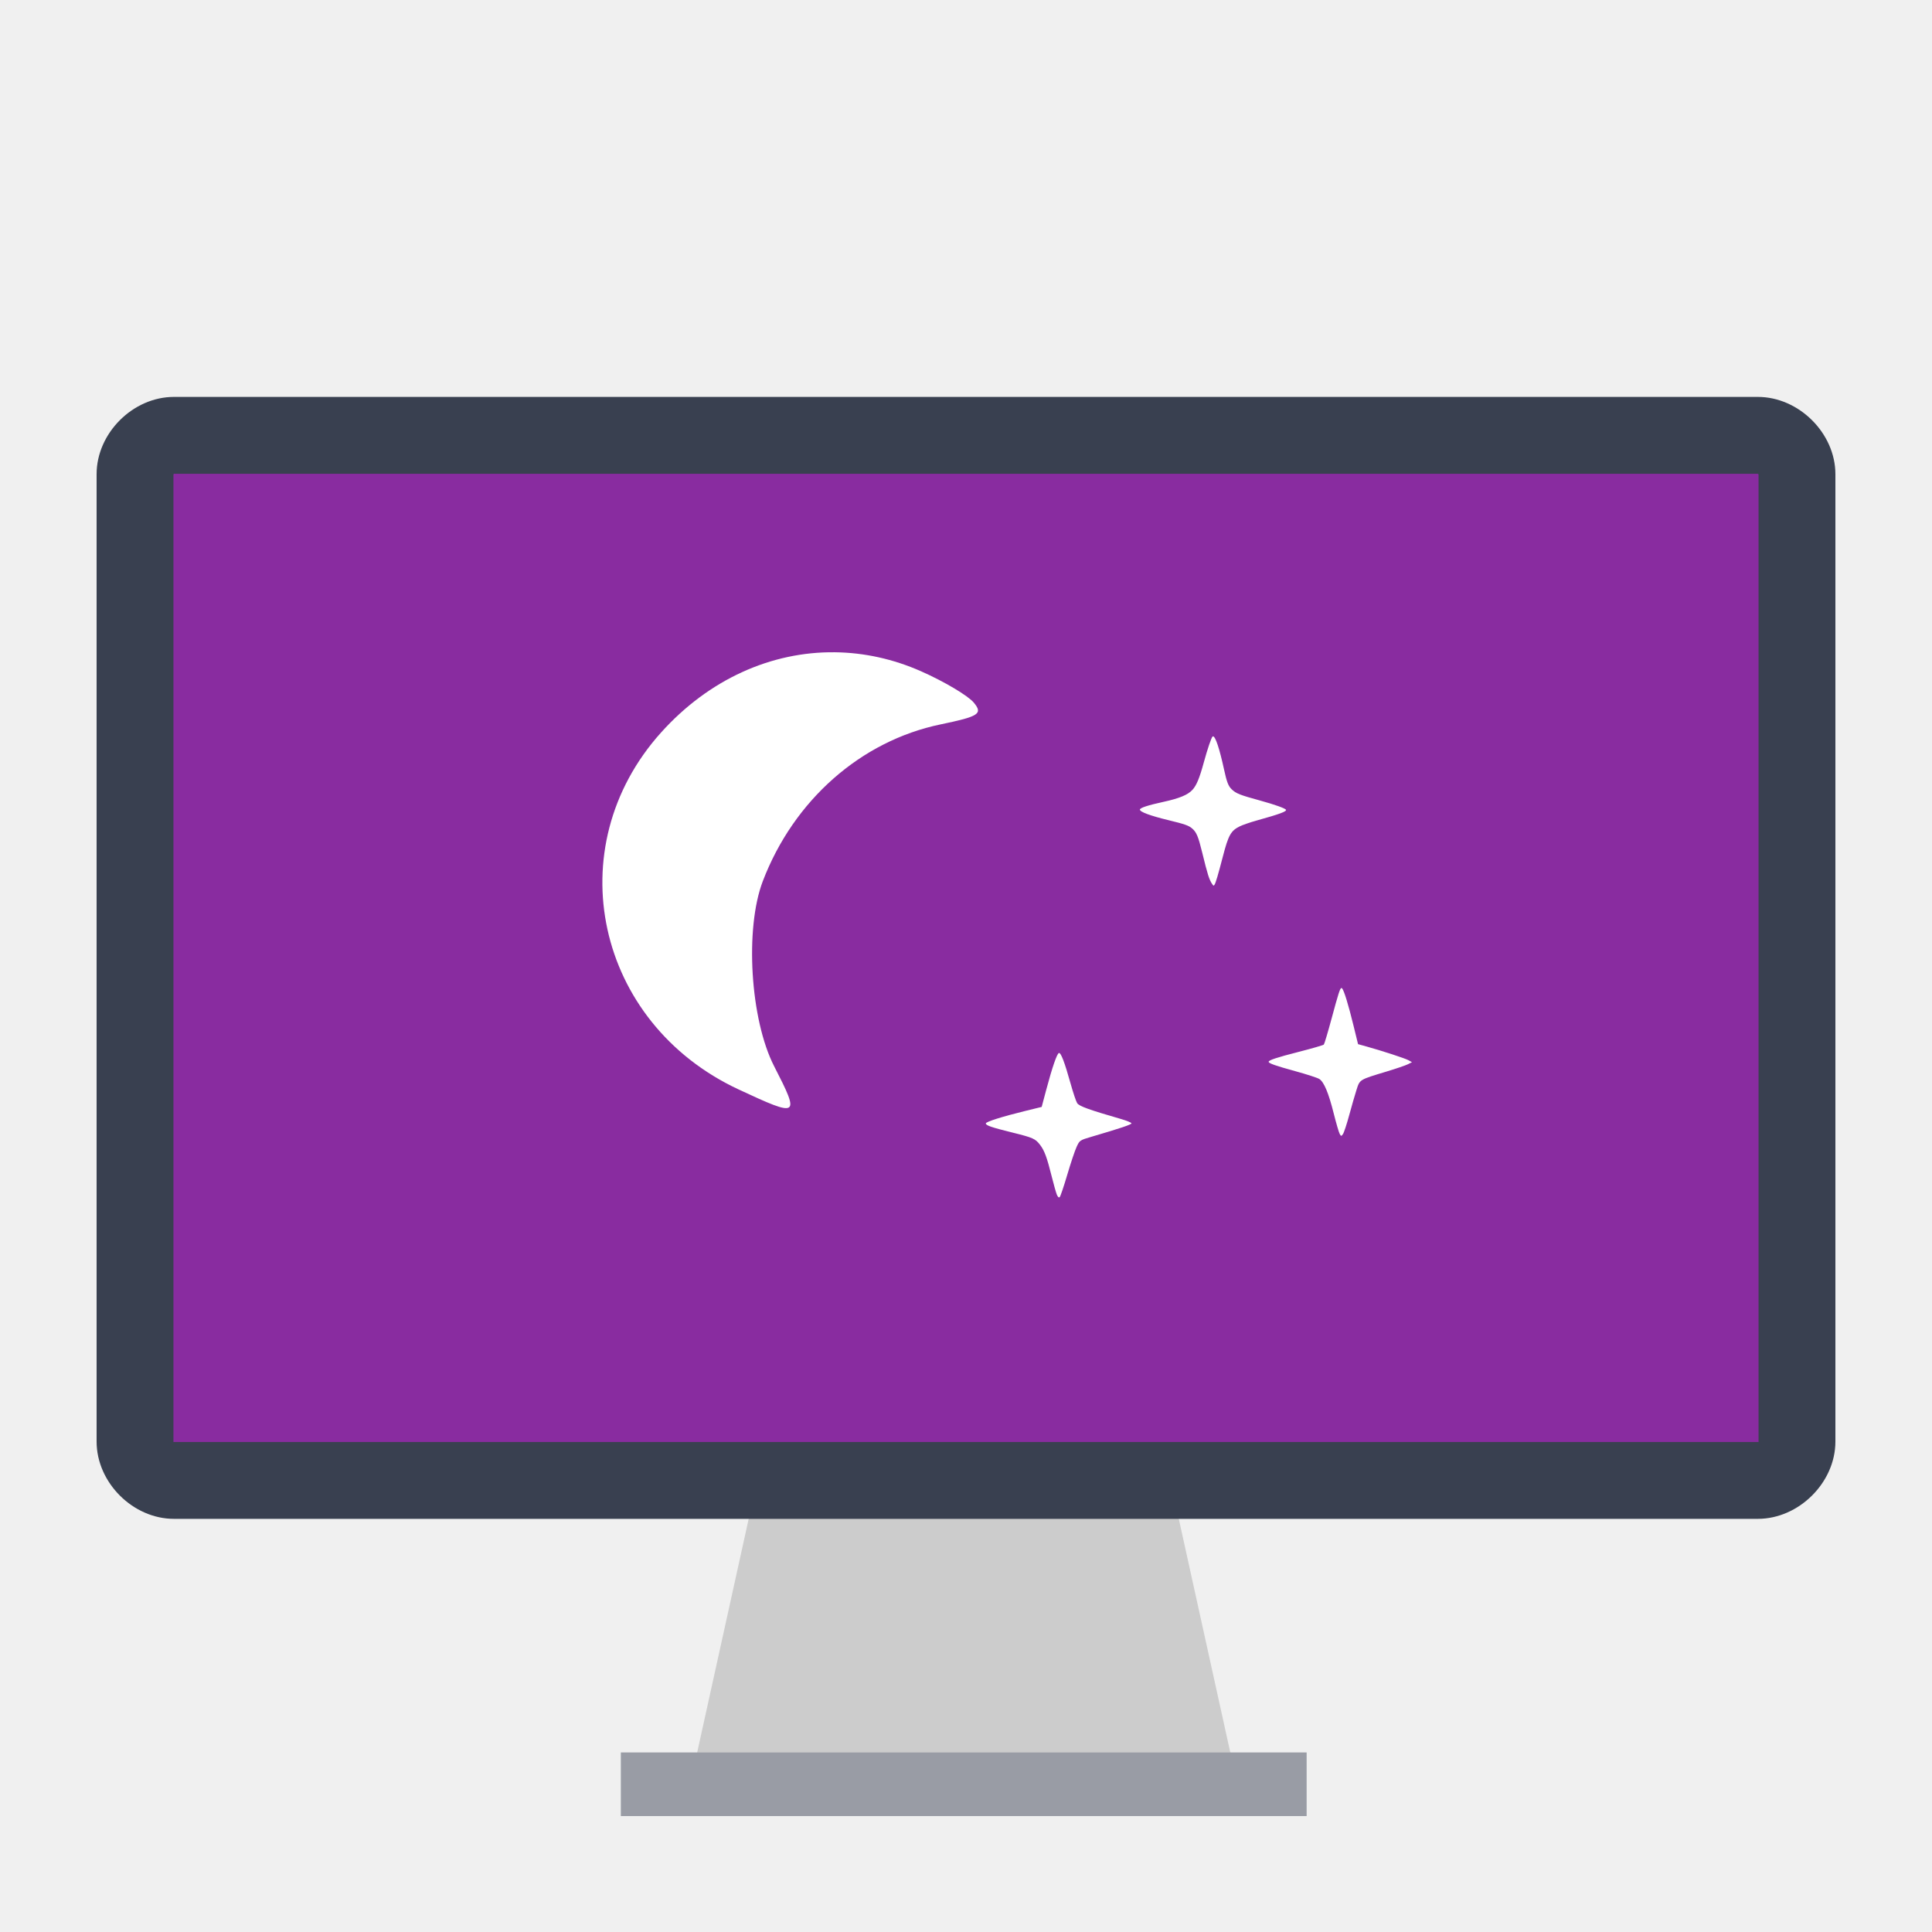
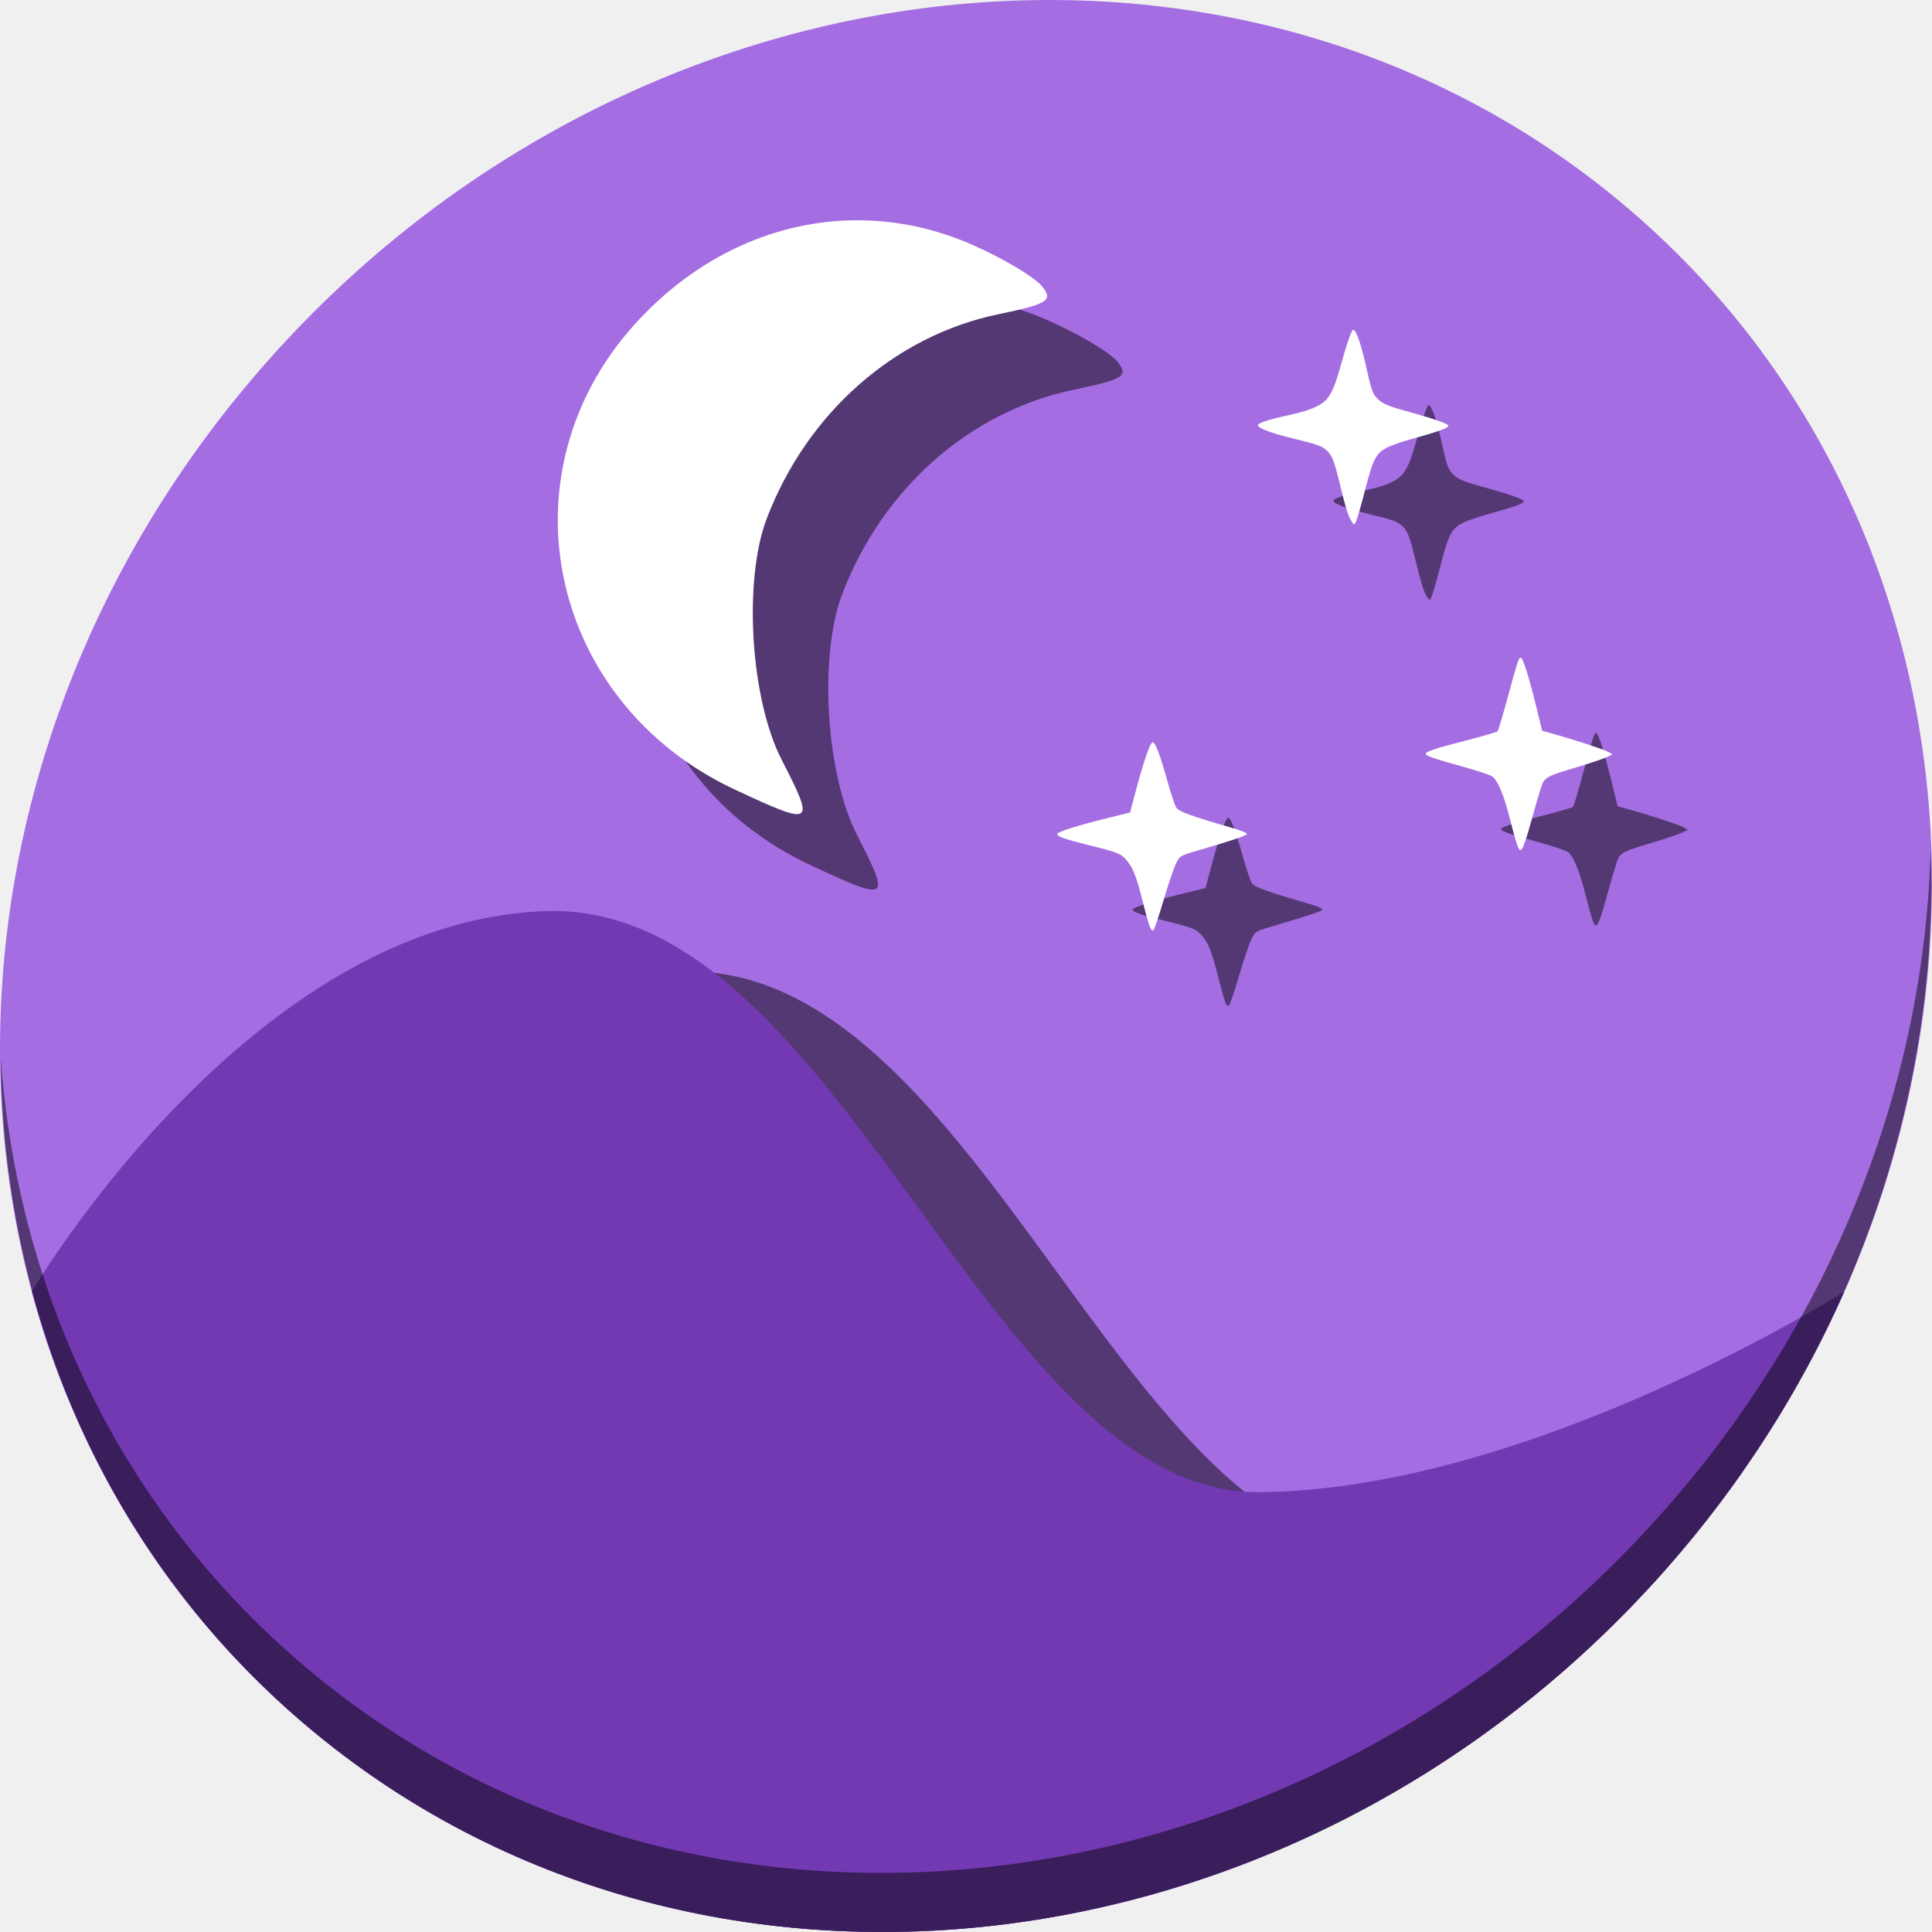
- <svg xmlns="http://www.w3.org/2000/svg" version="1.1" id="Layer_1" x="0px" y="0px" viewBox="0 0 500 500" xml:space="preserve" width="100%" height="100%">
+ <svg xmlns="http://www.w3.org/2000/svg" version="1.1" id="Layer_1" x="0px" y="0px" viewBox="0 0 512 512" xml:space="preserve" width="512" height="512">
  <defs id="defs55" />
-   <g id="g23" transform="translate(0,39.767)" />
-   <g id="g25" transform="translate(0,39.767)" />
-   <g id="g27" transform="translate(0,39.767)" />
-   <g id="g29" transform="translate(0,39.767)" />
-   <g id="g31" transform="translate(0,39.767)" />
-   <g id="g33" transform="translate(0,39.767)" />
-   <g id="g35" transform="translate(0,39.767)" />
-   <g id="g37" transform="translate(0,39.767)" />
-   <g id="g39" transform="translate(0,39.767)" />
-   <g id="g41" transform="translate(0,39.767)" />
-   <g id="g43" transform="translate(0,39.767)" />
-   <g id="g45" transform="translate(0,39.767)" />
-   <g id="g47" transform="translate(0,39.767)" />
-   <g id="g49" transform="translate(0,39.767)" />
-   <g id="g51" transform="translate(0,39.767)" />
-   <g id="g4153">
-     <polygon transform="matrix(0.9,0,0,0.9,42.20468,65.36541)" id="polygon3" points="171.063,352.014 289.402,352.014 309.125,441.463 151.34,441.463 " style="fill:#cccccc" />
-     <rect id="rect5" height="16.466" width="177.474" style="fill:#d8d9dd" y="453.534" x="160.677" />
-     <rect id="rect11" height="16.466" width="177.474" style="opacity:0.4;fill:#394050;enable-background:new" y="453.534" x="160.677" />
-     <path id="path9" d="m 462.495,114.997 c 0.012,0 0.227,0.146 0.227,0.159 V 384.603 H 41.082 V 115.156 c 0,-0.013 0.15,-0.159 0.162,-0.159 H 462.495 l 0,0 z" style="fill:#892ca0;fill-opacity:1" />
-     <path id="path7" d="m 454.891,122.608 c 0.012,0 0.221,0.136 0.221,0.148 V 373.187 H 44.887 V 122.756 c 0,-0.012 0.146,-0.148 0.158,-0.148 H 454.891 l 0,0 z M 475,247.897 V 122.72 c 0,-10.611 -9.462,-20 -20.074,-20 l 0,0 H 45.009 C 34.398,102.721 25,112.109 25,122.72 v 125.176 0.003 125.177 c 0,10.612 9.398,20 20.009,20 H 454.926 l 0,0 c 10.612,0 20.074,-9.388 20.074,-20 v -125.177 -0.003 z" style="fill:#394050" />
-     <path id="path3777" d="m 216.096,168.806 c -16.463,-0.202 -32.628,6.992 -45.008,20.762 -26.805,29.813 -16.938,75.15 20.109,92.4 15.62,7.273 15.879,7.102 9.156,-6.014 -6.191,-12.079 -7.635,-35.619 -2.939,-47.914 8.006,-20.962 25.387,-36.288 46.014,-40.57 9.949,-2.065 10.98,-2.739 8.604,-5.617 -1.485,-1.799 -7.617,-5.449 -13.627,-8.111 -7.279,-3.225 -14.825,-4.844 -22.309,-4.936 z m 97.857,21.764 c -0.041,-0.005 -0.082,0.004 -0.119,0.027 -0.304,0.188 -1.33,3.199 -2.293,6.725 -1.109,4.06 -1.875,5.914 -2.92,7.07 -1.183,1.309 -3.394,2.23 -7.492,3.121 -4.024,0.874 -6.129,1.563 -6.129,2.006 0,0.604 2.672,1.593 7.43,2.748 4.186,1.016 5.196,1.37 6.092,2.137 1.125,0.963 1.591,2.075 2.592,6.17 1.412,5.778 1.831,7.102 2.604,8.225 0.334,0.485 0.368,0.497 0.59,0.18 0.304,-0.435 0.918,-2.506 2.166,-7.309 1.445,-5.561 2.066,-6.672 4.369,-7.811 0.736,-0.364 2.695,-1.04 4.354,-1.502 6.03,-1.681 7.878,-2.364 7.6,-2.814 -0.221,-0.358 -3.035,-1.36 -6.461,-2.299 -5.493,-1.506 -6.428,-1.873 -7.582,-2.979 -0.864,-0.827 -1.267,-1.879 -1.982,-5.166 -1.158,-5.321 -2.199,-8.462 -2.816,-8.529 z m 33.227,65.131 c -0.369,-0.042 -0.808,1.399 -2.586,7.973 -0.947,3.501 -1.842,6.498 -1.988,6.66 -0.147,0.162 -3.075,1.012 -6.506,1.889 -5.688,1.454 -7.775,2.145 -7.775,2.574 0,0.39 1.812,1.027 6.844,2.406 2.979,0.817 5.804,1.735 6.275,2.041 1.21,0.784 2.39,3.609 3.715,8.885 0.628,2.501 1.319,4.878 1.535,5.281 0.368,0.688 0.421,0.694 0.857,0.098 0.256,-0.35 0.987,-2.562 1.625,-4.916 0.638,-2.354 1.492,-5.313 1.898,-6.576 0.857,-2.666 0.701,-2.571 7.703,-4.684 2.473,-0.746 4.981,-1.601 5.57,-1.898 l 1.072,-0.541 -0.891,-0.5 c -0.867,-0.489 -6.869,-2.451 -11.004,-3.596 l -2.064,-0.572 -1.18,-4.826 c -1.308,-5.353 -2.454,-9.091 -2.943,-9.6 -0.054,-0.056 -0.105,-0.092 -0.158,-0.098 z m -73.137,16.818 c -0.51,0.17 -1.743,3.756 -3.293,9.578 l -1.164,4.373 -4.209,1.031 c -5.982,1.466 -10.246,2.813 -10.246,3.236 0,0.523 1.394,1.005 6.775,2.34 5.484,1.361 6.038,1.607 7.291,3.25 1.108,1.453 1.769,3.254 2.979,8.113 0.501,2.013 1.095,4.121 1.318,4.686 0.262,0.662 0.532,0.902 0.76,0.674 0.195,-0.195 1.075,-2.799 1.955,-5.785 0.88,-2.987 1.962,-6.217 2.404,-7.178 0.798,-1.735 0.826,-1.753 3.939,-2.668 7.503,-2.205 10.271,-3.136 10.271,-3.451 0,-0.185 -1.193,-0.682 -2.652,-1.104 -8.357,-2.414 -10.898,-3.332 -11.4,-4.123 -0.284,-0.447 -1.045,-2.707 -1.691,-5.021 -1.559,-5.582 -2.529,-8.12 -3.037,-7.951 z" style="fill:#ffffff;fill-opacity:1;fill-rule:nonzero;stroke:none" />
+   <g id="g23" transform="translate(0,550.767)" />
+   <g id="g25" transform="translate(0,550.767)" />
+   <g id="g27" transform="translate(0,550.767)" />
+   <g id="g29" transform="translate(0,550.767)" />
+   <g id="g31" transform="translate(0,550.767)" />
+   <g id="g33" transform="translate(0,550.767)" />
+   <g id="g35" transform="translate(0,550.767)" />
+   <g id="g37" transform="translate(0,550.767)" />
+   <g id="g39" transform="translate(0,550.767)" />
+   <g id="g41" transform="translate(0,550.767)" />
+   <g id="g43" transform="translate(0,550.767)" />
+   <g id="g45" transform="translate(0,550.767)" />
+   <g id="g47" transform="translate(0,550.767)" />
+   <g id="g49" transform="translate(0,550.767)" />
+   <g id="g51" transform="translate(0,550.767)" />
+   <g transform="translate(3.84141e-8,-2.0577194e-6)" id="g847">
+     <path id="path1165" d="M 432.913,56.475 C 535.106,145.048 538.74,306.174 441.03,416.373 343.32,526.571 181.28,544.1 79.087,455.527 -23.106,366.951 -26.74,205.827 70.97,95.626 168.68,-14.572 330.72,-32.101 432.913,56.475 Z" style="fill:#a56de2;fill-opacity:1;stroke-width:11.11" />
+     <path id="path886" d="m 182.434,257.424 c -0.61,0.002 -1.221,0.012 -1.836,0.033 -78.689,2.678 -136.156,100.838 -136.156,100.838 11.612,43.037 35.191,82.503 70.645,113.232 12.26,10.626 25.388,19.708 39.156,27.303 95.496,32.993 210.663,3.396 286.787,-82.457 7.56,-8.526 14.511,-17.358 20.859,-26.438 -27.716,11.279 -61.025,21.295 -92.297,21.502 -71.577,0.475 -109.708,-154.212 -187.158,-154.014 z" style="opacity:1;fill:#000000;fill-opacity:0.49;stroke:none;stroke-width:0.797;stroke-linecap:square;stroke-linejoin:bevel;stroke-miterlimit:4;stroke-dasharray:none;stroke-dashoffset:0;stroke-opacity:1" />
+     <path id="rect852" d="M 8.441,342.295 C 20.054,385.332 43.632,424.798 79.086,455.527 181.278,544.101 343.319,526.571 441.028,416.373 c 20.275,-22.866 36.171,-47.929 47.744,-74.078 0,0 -83.039,52.664 -155.18,53.143 C 261.452,395.916 223.287,238.779 144.598,241.457 65.909,244.135 8.441,342.295 8.441,342.295 Z" style="opacity:1;fill:#7239b3;fill-opacity:1;stroke:none;stroke-width:0.797;stroke-linecap:square;stroke-linejoin:bevel;stroke-miterlimit:4;stroke-dasharray:none;stroke-dashoffset:0;stroke-opacity:1" />
+     <path id="path1167" d="M 511.636,224.904 C 510.084,286.216 486.474,349.059 440.669,400.717 342.959,510.916 180.919,528.445 78.726,439.871 30.827,398.355 4.497,340.923 0.194,280.228 0.799,346.585 27.117,410.482 79.079,455.517 181.272,544.093 343.32,526.555 441.022,416.366 c 49.705,-56.059 73.005,-125.291 70.613,-191.462 z" style="opacity:1;fill:#000000;fill-opacity:0.49;stroke-width:11.11" />
+     <path style="fill:#000000;fill-opacity:0.49;fill-rule:nonzero;stroke:none;stroke-width:1.334" d="m 248.125,78.381 c -21.96,-0.269 -43.522,9.327 -60.035,27.694 -35.755,39.768 -22.593,100.241 26.824,123.252 20.836,9.702 21.181,9.473 12.213,-8.022 -8.259,-16.111 -10.184,-47.511 -3.921,-63.912 10.679,-27.962 33.864,-48.404 61.377,-54.116 13.27,-2.755 14.646,-3.654 11.476,-7.493 -1.981,-2.399 -10.16,-7.268 -18.177,-10.82 -9.71,-4.301 -19.775,-6.461 -29.757,-6.583 z m 130.531,29.03 c -0.055,-0.007 -0.109,0.005 -0.159,0.037 -0.405,0.25 -1.774,4.268 -3.059,8.97 -1.479,5.416 -2.501,7.888 -3.895,9.431 -1.577,1.746 -4.527,2.975 -9.994,4.163 -5.367,1.166 -8.175,2.085 -8.175,2.676 0,0.806 3.564,2.125 9.91,3.666 5.584,1.355 6.931,1.827 8.126,2.85 1.5,1.284 2.123,2.768 3.457,8.23 1.883,7.708 2.443,9.474 3.473,10.971 0.446,0.648 0.49,0.663 0.787,0.24 0.406,-0.58 1.225,-3.343 2.889,-9.749 1.927,-7.418 2.755,-8.9 5.828,-10.418 0.982,-0.485 3.595,-1.387 5.807,-2.003 8.044,-2.242 10.508,-3.154 10.137,-3.754 -0.295,-0.477 -4.049,-1.814 -8.618,-3.066 -7.327,-2.009 -8.574,-2.498 -10.114,-3.973 -1.152,-1.103 -1.69,-2.506 -2.644,-6.891 -1.544,-7.098 -2.933,-11.287 -3.757,-11.377 z m 44.32,86.877 c -0.493,-0.056 -1.077,1.866 -3.449,10.635 -1.263,4.671 -2.456,8.668 -2.652,8.884 -0.196,0.216 -4.102,1.35 -8.678,2.519 -7.588,1.939 -10.371,2.861 -10.371,3.434 0,0.52 2.417,1.37 9.129,3.21 3.973,1.089 7.741,2.315 8.371,2.722 1.614,1.045 3.188,4.814 4.955,11.851 0.838,3.336 1.76,6.507 2.048,7.045 0.491,0.918 0.562,0.926 1.144,0.13 0.341,-0.466 1.316,-3.418 2.168,-6.557 0.851,-3.139 1.991,-7.087 2.532,-8.772 1.144,-3.556 0.935,-3.43 10.275,-6.247 3.299,-0.995 6.644,-2.135 7.43,-2.532 l 1.43,-0.722 -1.188,-0.667 c -1.157,-0.653 -9.163,-3.269 -14.678,-4.796 l -2.754,-0.763 -1.574,-6.438 c -1.745,-7.141 -3.274,-12.126 -3.926,-12.805 -0.072,-0.075 -0.141,-0.122 -0.211,-0.13 z m -97.556,22.434 c -0.68,0.227 -2.325,5.01 -4.392,12.776 l -1.553,5.833 -5.614,1.376 c -7.98,1.955 -13.667,3.752 -13.667,4.317 0,0.697 1.86,1.34 9.038,3.121 7.316,1.815 8.054,2.144 9.725,4.335 1.478,1.938 2.36,4.341 3.973,10.822 0.668,2.685 1.46,5.497 1.759,6.25 0.349,0.883 0.709,1.203 1.013,0.899 0.26,-0.26 1.434,-3.733 2.608,-7.717 1.174,-3.984 2.617,-8.293 3.207,-9.574 1.065,-2.314 1.102,-2.338 5.255,-3.559 10.008,-2.941 13.701,-4.183 13.701,-4.603 0,-0.247 -1.591,-0.91 -3.538,-1.472 -11.147,-3.22 -14.537,-4.445 -15.207,-5.5 -0.379,-0.597 -1.394,-3.61 -2.256,-6.698 -2.08,-7.445 -3.374,-10.832 -4.051,-10.606 z" id="path863" />
+     <path id="path3777" d="m 228.124,58.381 c -21.96,-0.269 -43.522,9.327 -60.035,27.694 -35.755,39.768 -22.593,100.241 26.824,123.252 20.836,9.702 21.181,9.473 12.213,-8.022 -8.259,-16.111 -10.184,-47.511 -3.921,-63.912 10.679,-27.962 33.864,-48.405 61.377,-54.116 13.27,-2.755 14.646,-3.654 11.476,-7.493 -1.981,-2.399 -10.16,-7.268 -18.177,-10.82 -9.71,-4.301 -19.775,-6.461 -29.757,-6.583 z M 358.655,87.411 c -0.055,-0.007 -0.109,0.005 -0.159,0.037 -0.405,0.25 -1.774,4.268 -3.059,8.97 -1.479,5.416 -2.501,7.888 -3.895,9.431 -1.577,1.746 -4.527,2.975 -9.994,4.163 -5.367,1.166 -8.175,2.085 -8.175,2.676 0,0.806 3.564,2.125 9.91,3.666 5.584,1.355 6.931,1.827 8.126,2.85 1.5,1.284 2.123,2.768 3.457,8.23 1.883,7.708 2.443,9.474 3.473,10.971 0.446,0.648 0.49,0.663 0.787,0.24 0.406,-0.58 1.225,-3.343 2.889,-9.749 1.927,-7.418 2.755,-8.9 5.828,-10.418 0.982,-0.485 3.595,-1.387 5.807,-2.003 8.044,-2.242 10.508,-3.154 10.137,-3.754 -0.295,-0.477 -4.049,-1.814 -8.618,-3.066 -7.327,-2.009 -8.574,-2.498 -10.114,-3.973 -1.152,-1.103 -1.69,-2.506 -2.644,-6.891 -1.544,-7.098 -2.933,-11.287 -3.757,-11.377 z m 44.32,86.877 c -0.493,-0.056 -1.077,1.866 -3.449,10.635 -1.263,4.671 -2.456,8.668 -2.652,8.884 -0.196,0.216 -4.102,1.35 -8.678,2.519 -7.588,1.939 -10.371,2.861 -10.371,3.434 0,0.52 2.417,1.37 9.129,3.21 3.973,1.089 7.741,2.315 8.371,2.722 1.614,1.045 3.188,4.814 4.955,11.851 0.838,3.336 1.76,6.507 2.048,7.045 0.491,0.918 0.562,0.926 1.144,0.13 0.341,-0.466 1.316,-3.418 2.168,-6.557 0.851,-3.139 1.991,-7.087 2.532,-8.772 1.144,-3.556 0.935,-3.43 10.275,-6.247 3.299,-0.995 6.644,-2.135 7.43,-2.532 l 1.43,-0.722 -1.188,-0.667 c -1.157,-0.653 -9.163,-3.269 -14.678,-4.796 l -2.754,-0.763 -1.574,-6.438 c -1.745,-7.141 -3.274,-12.126 -3.926,-12.805 -0.072,-0.075 -0.141,-0.122 -0.211,-0.13 z m -97.556,22.434 c -0.68,0.227 -2.325,5.01 -4.392,12.776 l -1.553,5.833 -5.614,1.376 c -7.98,1.955 -13.667,3.752 -13.667,4.317 0,0.697 1.86,1.34 9.038,3.121 7.316,1.815 8.054,2.144 9.725,4.335 1.478,1.938 2.36,4.341 3.973,10.822 0.668,2.685 1.46,5.497 1.759,6.25 0.349,0.883 0.709,1.203 1.013,0.899 0.26,-0.26 1.434,-3.733 2.608,-7.717 1.174,-3.984 2.617,-8.293 3.207,-9.574 1.065,-2.314 1.102,-2.338 5.255,-3.559 10.008,-2.941 13.701,-4.183 13.701,-4.603 0,-0.247 -1.591,-0.91 -3.538,-1.472 -11.147,-3.22 -14.537,-4.445 -15.207,-5.5 -0.379,-0.597 -1.394,-3.61 -2.256,-6.698 -2.08,-7.445 -3.374,-10.832 -4.051,-10.606 z" style="fill:#ffffff;fill-opacity:1;fill-rule:nonzero;stroke:none;stroke-width:1.334" />
  </g>
</svg>
